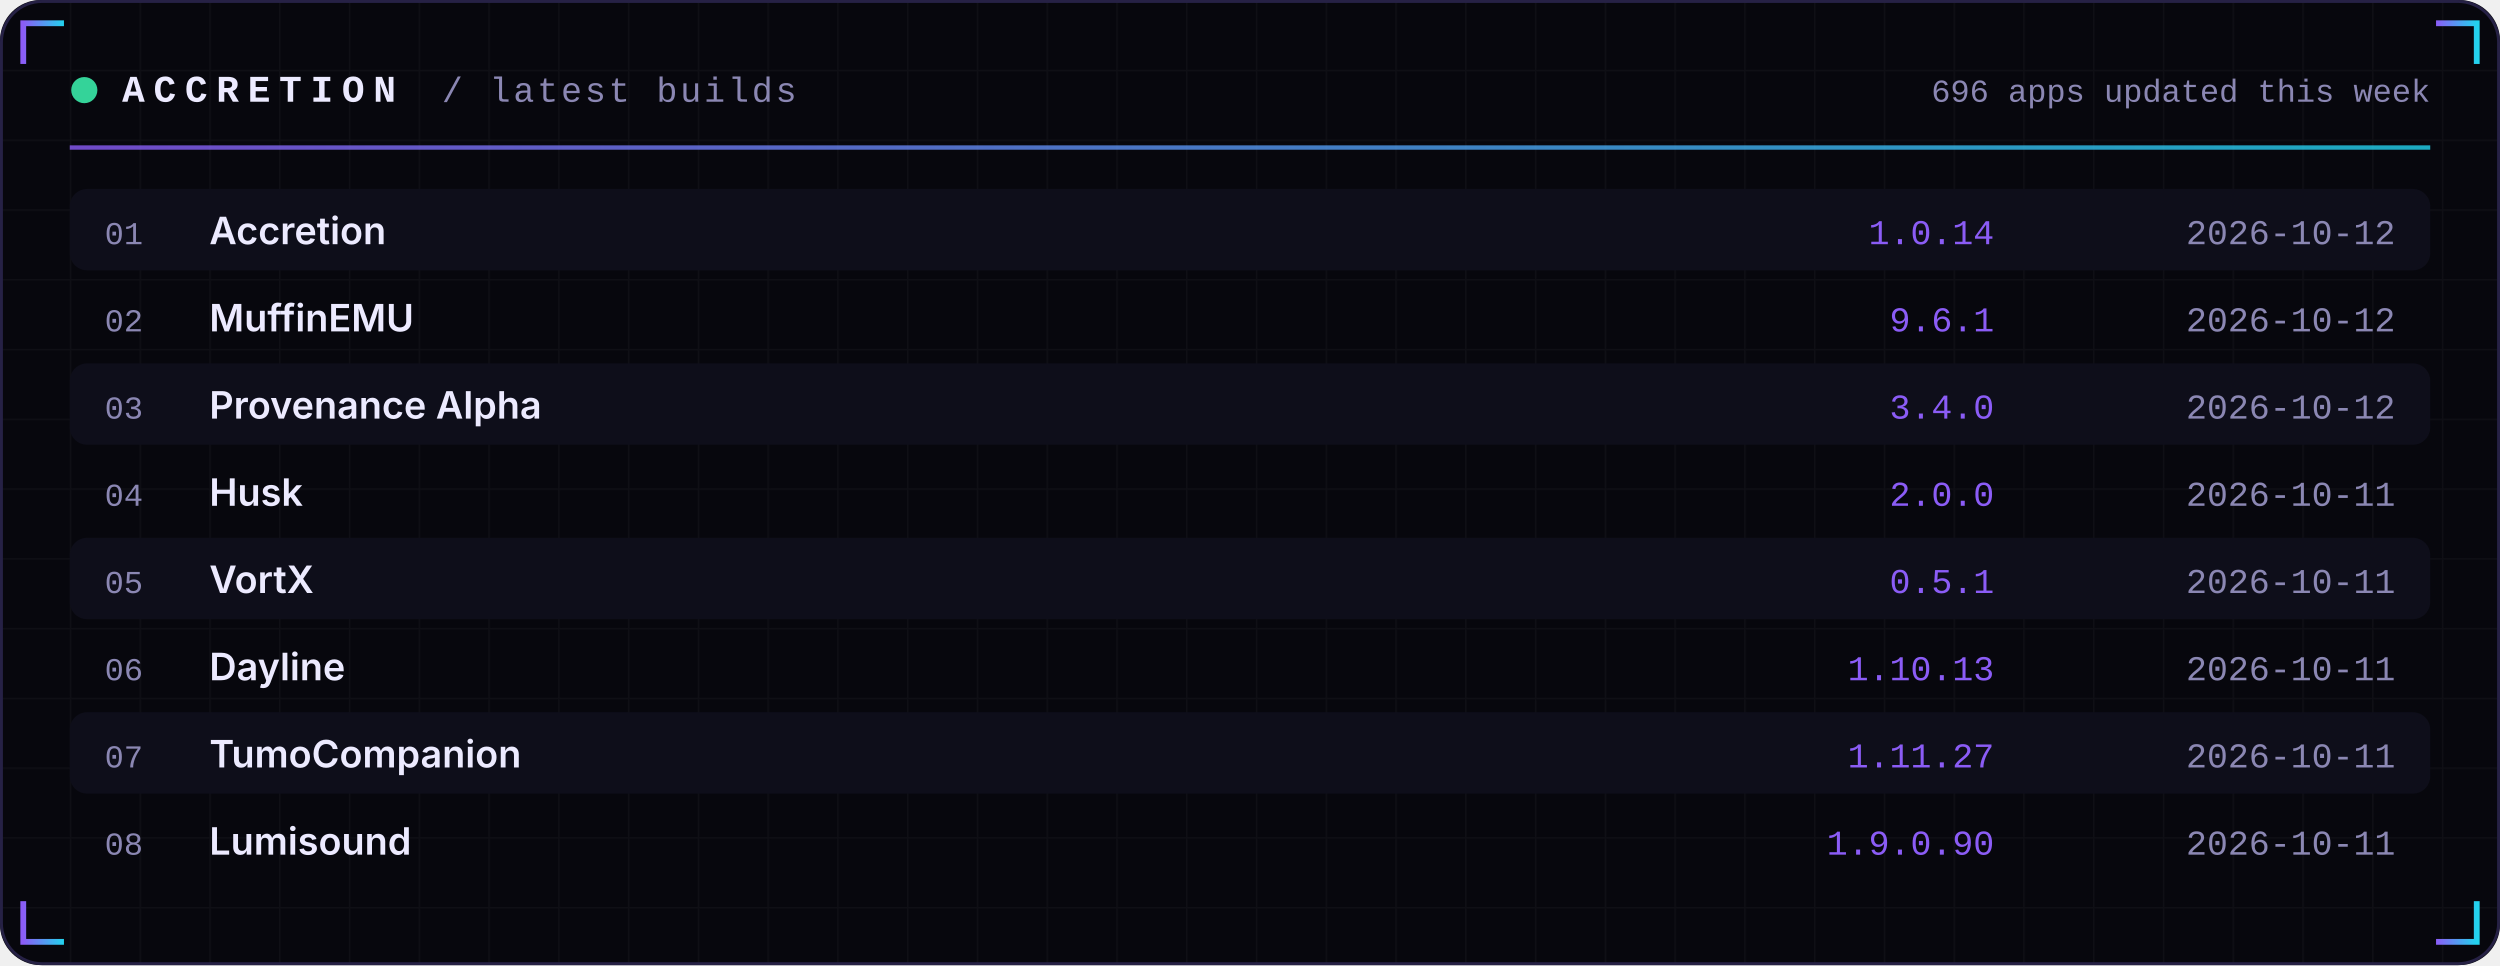
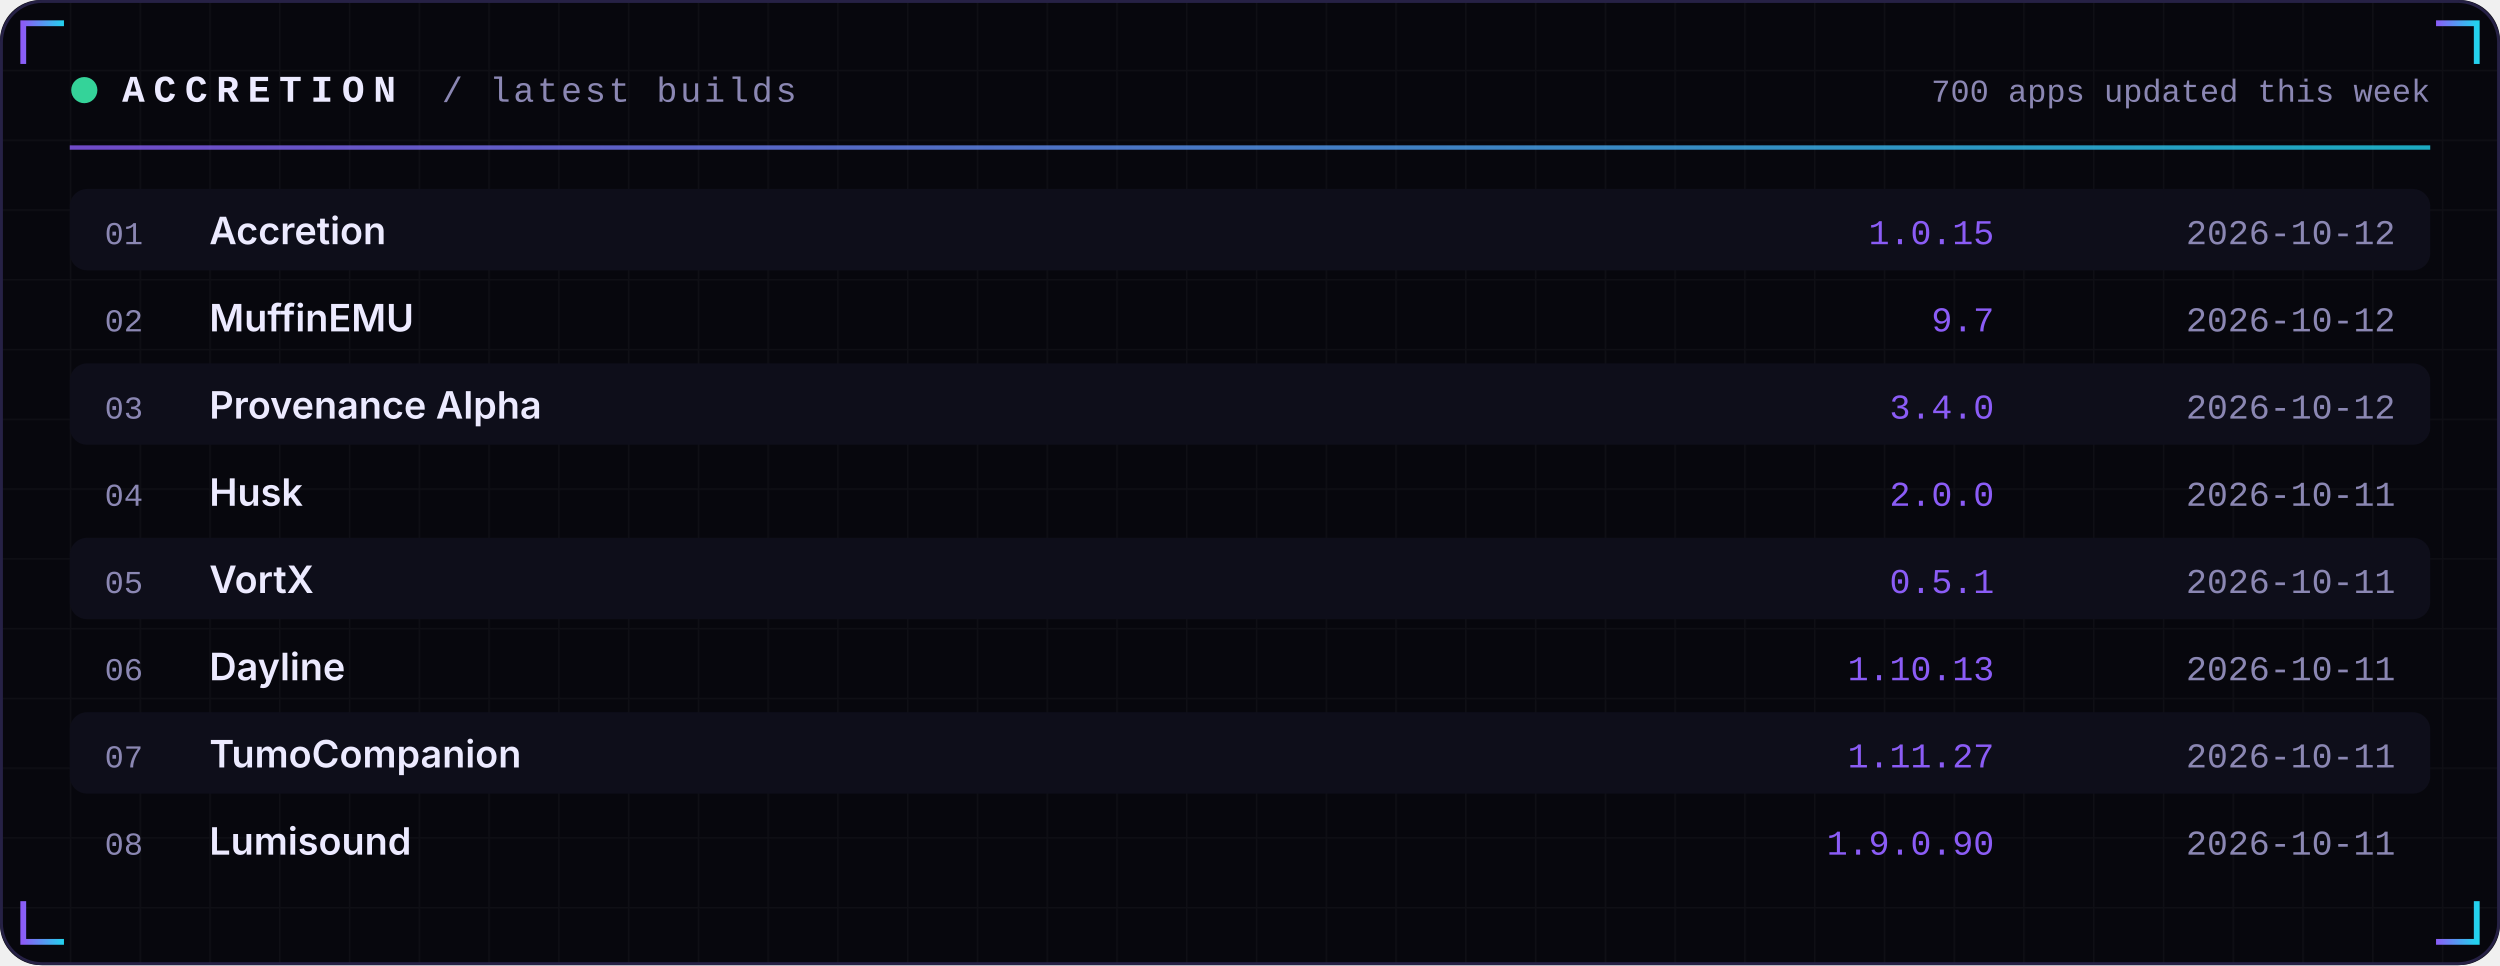
<svg xmlns="http://www.w3.org/2000/svg" width="860" height="332" viewBox="0 0 860 332" role="img">
  <defs>
    <linearGradient id="acc" x1="0" x2="1">
      <stop offset="0" stop-color="#8B5CF6" />
      <stop offset="1" stop-color="#22D3EE" />
    </linearGradient>
    <linearGradient id="area" x1="0" x2="0" y1="0" y2="1">
      <stop offset="0" stop-color="#8B5CF6" stop-opacity="0.35" />
      <stop offset="1" stop-color="#8B5CF6" stop-opacity="0" />
    </linearGradient>
    <pattern id="grid" width="24" height="24" patternUnits="userSpaceOnUse">
      <path d="M24 0H0V24" fill="none" stroke="#FFFFFF" stroke-opacity="0.035" />
    </pattern>
  </defs>
  <rect width="860" height="332" rx="14" fill="#07070D" />
  <rect width="860" height="332" rx="14" fill="url(#grid)" />
  <rect x="0.5" y="0.5" width="859" height="331" rx="14" fill="none" stroke="#262145" />
  <path d="M8 22 V8 H22" stroke="url(#acc)" stroke-width="2" fill="none" />
  <path d="M852 22 V8 H838" stroke="url(#acc)" stroke-width="2" fill="none" />
  <path d="M8 310 V324 H22" stroke="url(#acc)" stroke-width="2" fill="none" />
  <path d="M852 310 V324 H838" stroke="url(#acc)" stroke-width="2" fill="none" />
  <circle cx="29" cy="31" r="4.5" fill="#34D399">
    <animate attributeName="opacity" values="1;0.25;1" dur="2.4s" repeatCount="indefinite" />
  </circle>
  <text x="42" y="35" font-family="ui-monospace,SFMono-Regular,Menlo,Consolas,'Liberation Mono',monospace" font-size="13" font-weight="700" fill="#ECEAFF" text-anchor="start" letter-spacing="3">ACCRETION</text>
  <text x="152" y="35" font-family="ui-monospace,SFMono-Regular,Menlo,Consolas,'Liberation Mono',monospace" font-size="12" font-weight="400" fill="#8B87B3" text-anchor="start" letter-spacing="1">/ latest builds</text>
-   <text x="836" y="35" font-family="ui-monospace,SFMono-Regular,Menlo,Consolas,'Liberation Mono',monospace" font-size="11" font-weight="400" fill="#8B87B3" text-anchor="end" letter-spacing="0">696 apps updated this week</text>
+   <text x="836" y="35" font-family="ui-monospace,SFMono-Regular,Menlo,Consolas,'Liberation Mono',monospace" font-size="11" font-weight="400" fill="#8B87B3" text-anchor="end" letter-spacing="0">700 apps updated this week</text>
  <rect x="24" y="50" width="812" height="1.5" fill="url(#acc)" opacity="0.8" />
  <rect x="24" y="65" width="812" height="28" rx="6" fill="#0E0E1A" />
  <text x="36" y="84" font-family="ui-monospace,SFMono-Regular,Menlo,Consolas,'Liberation Mono',monospace" font-size="11" font-weight="400" fill="#8B87B3" text-anchor="start" letter-spacing="0">01</text>
  <text x="72" y="84" font-family="-apple-system,BlinkMacSystemFont,'Segoe UI',Inter,Helvetica,Arial,sans-serif" font-size="13" font-weight="600" fill="#ECEAFF" text-anchor="start" letter-spacing="0">Accretion</text>
-   <text x="686" y="84" font-family="ui-monospace,SFMono-Regular,Menlo,Consolas,'Liberation Mono',monospace" font-size="12" font-weight="400" fill="#8B5CF6" text-anchor="end" letter-spacing="0">1.0.14</text>
+   <text x="686" y="84" font-family="ui-monospace,SFMono-Regular,Menlo,Consolas,'Liberation Mono',monospace" font-size="12" font-weight="400" fill="#8B5CF6" text-anchor="end" letter-spacing="0">1.0.15</text>
  <text x="824" y="84" font-family="ui-monospace,SFMono-Regular,Menlo,Consolas,'Liberation Mono',monospace" font-size="12" font-weight="400" fill="#8B87B3" text-anchor="end" letter-spacing="0">2026-10-12</text>
  <text x="36" y="114" font-family="ui-monospace,SFMono-Regular,Menlo,Consolas,'Liberation Mono',monospace" font-size="11" font-weight="400" fill="#8B87B3" text-anchor="start" letter-spacing="0">02</text>
  <text x="72" y="114" font-family="-apple-system,BlinkMacSystemFont,'Segoe UI',Inter,Helvetica,Arial,sans-serif" font-size="13" font-weight="600" fill="#ECEAFF" text-anchor="start" letter-spacing="0">MuffinEMU</text>
-   <text x="686" y="114" font-family="ui-monospace,SFMono-Regular,Menlo,Consolas,'Liberation Mono',monospace" font-size="12" font-weight="400" fill="#8B5CF6" text-anchor="end" letter-spacing="0">9.6.1</text>
+   <text x="686" y="114" font-family="ui-monospace,SFMono-Regular,Menlo,Consolas,'Liberation Mono',monospace" font-size="12" font-weight="400" fill="#8B5CF6" text-anchor="end" letter-spacing="0">9.7</text>
  <text x="824" y="114" font-family="ui-monospace,SFMono-Regular,Menlo,Consolas,'Liberation Mono',monospace" font-size="12" font-weight="400" fill="#8B87B3" text-anchor="end" letter-spacing="0">2026-10-12</text>
  <rect x="24" y="125" width="812" height="28" rx="6" fill="#0E0E1A" />
  <text x="36" y="144" font-family="ui-monospace,SFMono-Regular,Menlo,Consolas,'Liberation Mono',monospace" font-size="11" font-weight="400" fill="#8B87B3" text-anchor="start" letter-spacing="0">03</text>
  <text x="72" y="144" font-family="-apple-system,BlinkMacSystemFont,'Segoe UI',Inter,Helvetica,Arial,sans-serif" font-size="13" font-weight="600" fill="#ECEAFF" text-anchor="start" letter-spacing="0">Provenance Alpha</text>
  <text x="686" y="144" font-family="ui-monospace,SFMono-Regular,Menlo,Consolas,'Liberation Mono',monospace" font-size="12" font-weight="400" fill="#8B5CF6" text-anchor="end" letter-spacing="0">3.4.0</text>
  <text x="824" y="144" font-family="ui-monospace,SFMono-Regular,Menlo,Consolas,'Liberation Mono',monospace" font-size="12" font-weight="400" fill="#8B87B3" text-anchor="end" letter-spacing="0">2026-10-12</text>
  <text x="36" y="174" font-family="ui-monospace,SFMono-Regular,Menlo,Consolas,'Liberation Mono',monospace" font-size="11" font-weight="400" fill="#8B87B3" text-anchor="start" letter-spacing="0">04</text>
  <text x="72" y="174" font-family="-apple-system,BlinkMacSystemFont,'Segoe UI',Inter,Helvetica,Arial,sans-serif" font-size="13" font-weight="600" fill="#ECEAFF" text-anchor="start" letter-spacing="0">Husk</text>
  <text x="686" y="174" font-family="ui-monospace,SFMono-Regular,Menlo,Consolas,'Liberation Mono',monospace" font-size="12" font-weight="400" fill="#8B5CF6" text-anchor="end" letter-spacing="0">2.0.0</text>
  <text x="824" y="174" font-family="ui-monospace,SFMono-Regular,Menlo,Consolas,'Liberation Mono',monospace" font-size="12" font-weight="400" fill="#8B87B3" text-anchor="end" letter-spacing="0">2026-10-11</text>
  <rect x="24" y="185" width="812" height="28" rx="6" fill="#0E0E1A" />
  <text x="36" y="204" font-family="ui-monospace,SFMono-Regular,Menlo,Consolas,'Liberation Mono',monospace" font-size="11" font-weight="400" fill="#8B87B3" text-anchor="start" letter-spacing="0">05</text>
  <text x="72" y="204" font-family="-apple-system,BlinkMacSystemFont,'Segoe UI',Inter,Helvetica,Arial,sans-serif" font-size="13" font-weight="600" fill="#ECEAFF" text-anchor="start" letter-spacing="0">VortX</text>
  <text x="686" y="204" font-family="ui-monospace,SFMono-Regular,Menlo,Consolas,'Liberation Mono',monospace" font-size="12" font-weight="400" fill="#8B5CF6" text-anchor="end" letter-spacing="0">0.5.1</text>
  <text x="824" y="204" font-family="ui-monospace,SFMono-Regular,Menlo,Consolas,'Liberation Mono',monospace" font-size="12" font-weight="400" fill="#8B87B3" text-anchor="end" letter-spacing="0">2026-10-11</text>
  <text x="36" y="234" font-family="ui-monospace,SFMono-Regular,Menlo,Consolas,'Liberation Mono',monospace" font-size="11" font-weight="400" fill="#8B87B3" text-anchor="start" letter-spacing="0">06</text>
  <text x="72" y="234" font-family="-apple-system,BlinkMacSystemFont,'Segoe UI',Inter,Helvetica,Arial,sans-serif" font-size="13" font-weight="600" fill="#ECEAFF" text-anchor="start" letter-spacing="0">Dayline</text>
  <text x="686" y="234" font-family="ui-monospace,SFMono-Regular,Menlo,Consolas,'Liberation Mono',monospace" font-size="12" font-weight="400" fill="#8B5CF6" text-anchor="end" letter-spacing="0">1.10.13</text>
  <text x="824" y="234" font-family="ui-monospace,SFMono-Regular,Menlo,Consolas,'Liberation Mono',monospace" font-size="12" font-weight="400" fill="#8B87B3" text-anchor="end" letter-spacing="0">2026-10-11</text>
  <rect x="24" y="245" width="812" height="28" rx="6" fill="#0E0E1A" />
  <text x="36" y="264" font-family="ui-monospace,SFMono-Regular,Menlo,Consolas,'Liberation Mono',monospace" font-size="11" font-weight="400" fill="#8B87B3" text-anchor="start" letter-spacing="0">07</text>
  <text x="72" y="264" font-family="-apple-system,BlinkMacSystemFont,'Segoe UI',Inter,Helvetica,Arial,sans-serif" font-size="13" font-weight="600" fill="#ECEAFF" text-anchor="start" letter-spacing="0">TumoCompanion</text>
  <text x="686" y="264" font-family="ui-monospace,SFMono-Regular,Menlo,Consolas,'Liberation Mono',monospace" font-size="12" font-weight="400" fill="#8B5CF6" text-anchor="end" letter-spacing="0">1.11.27</text>
  <text x="824" y="264" font-family="ui-monospace,SFMono-Regular,Menlo,Consolas,'Liberation Mono',monospace" font-size="12" font-weight="400" fill="#8B87B3" text-anchor="end" letter-spacing="0">2026-10-11</text>
  <text x="36" y="294" font-family="ui-monospace,SFMono-Regular,Menlo,Consolas,'Liberation Mono',monospace" font-size="11" font-weight="400" fill="#8B87B3" text-anchor="start" letter-spacing="0">08</text>
  <text x="72" y="294" font-family="-apple-system,BlinkMacSystemFont,'Segoe UI',Inter,Helvetica,Arial,sans-serif" font-size="13" font-weight="600" fill="#ECEAFF" text-anchor="start" letter-spacing="0">Lumisound</text>
  <text x="686" y="294" font-family="ui-monospace,SFMono-Regular,Menlo,Consolas,'Liberation Mono',monospace" font-size="12" font-weight="400" fill="#8B5CF6" text-anchor="end" letter-spacing="0">1.9.0.90</text>
  <text x="824" y="294" font-family="ui-monospace,SFMono-Regular,Menlo,Consolas,'Liberation Mono',monospace" font-size="12" font-weight="400" fill="#8B87B3" text-anchor="end" letter-spacing="0">2026-10-11</text>
</svg>
